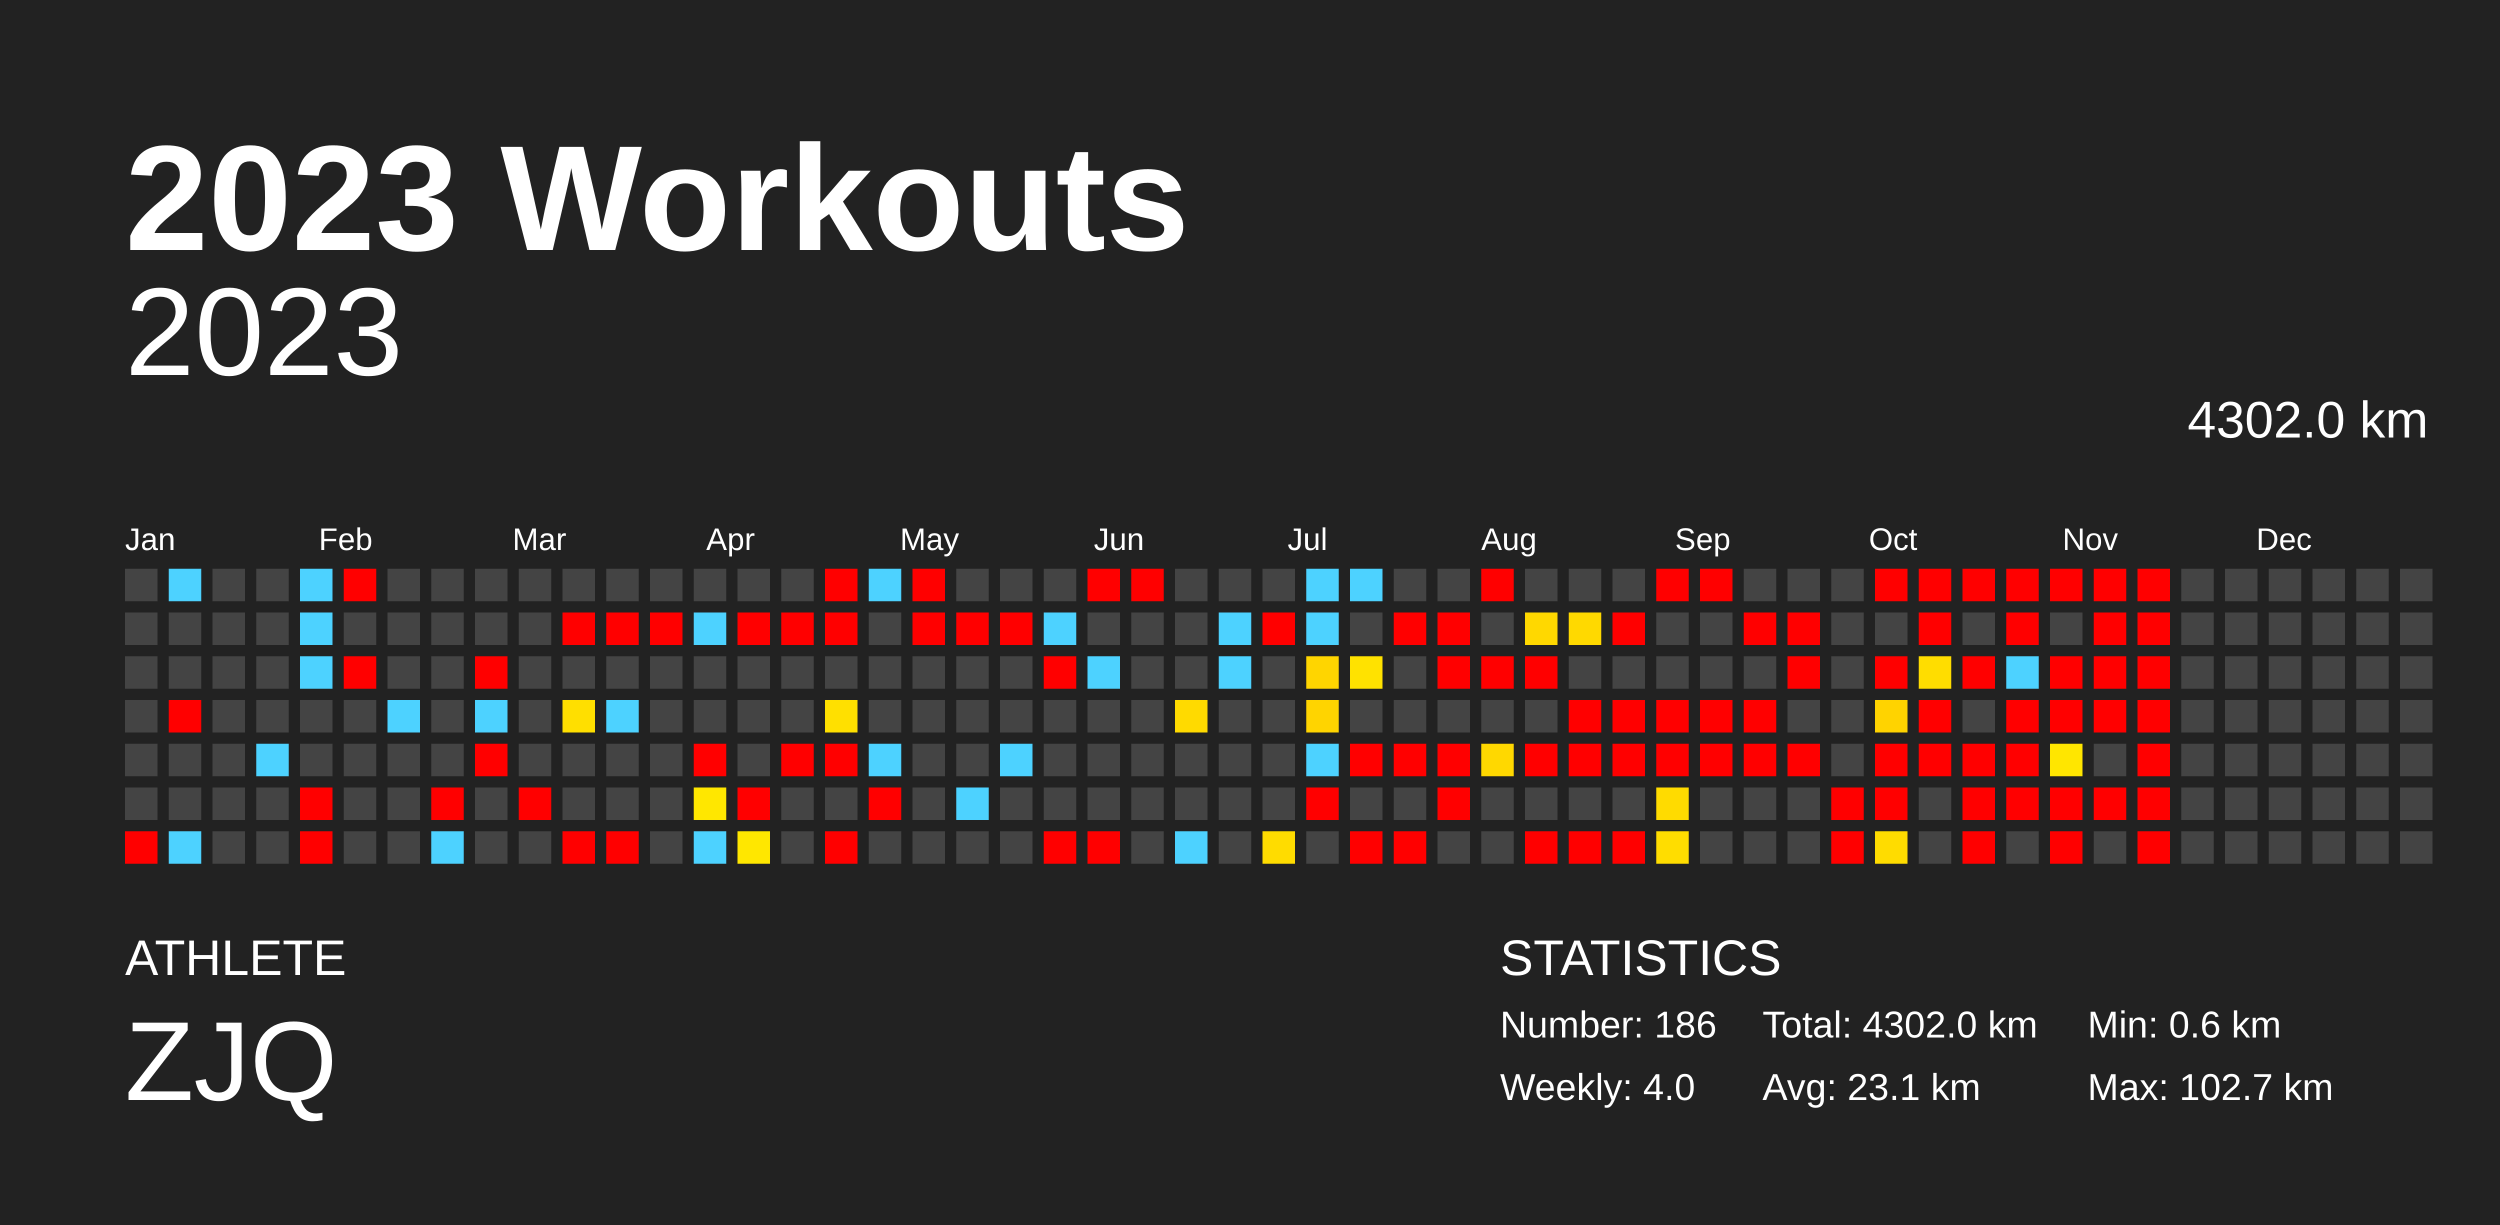
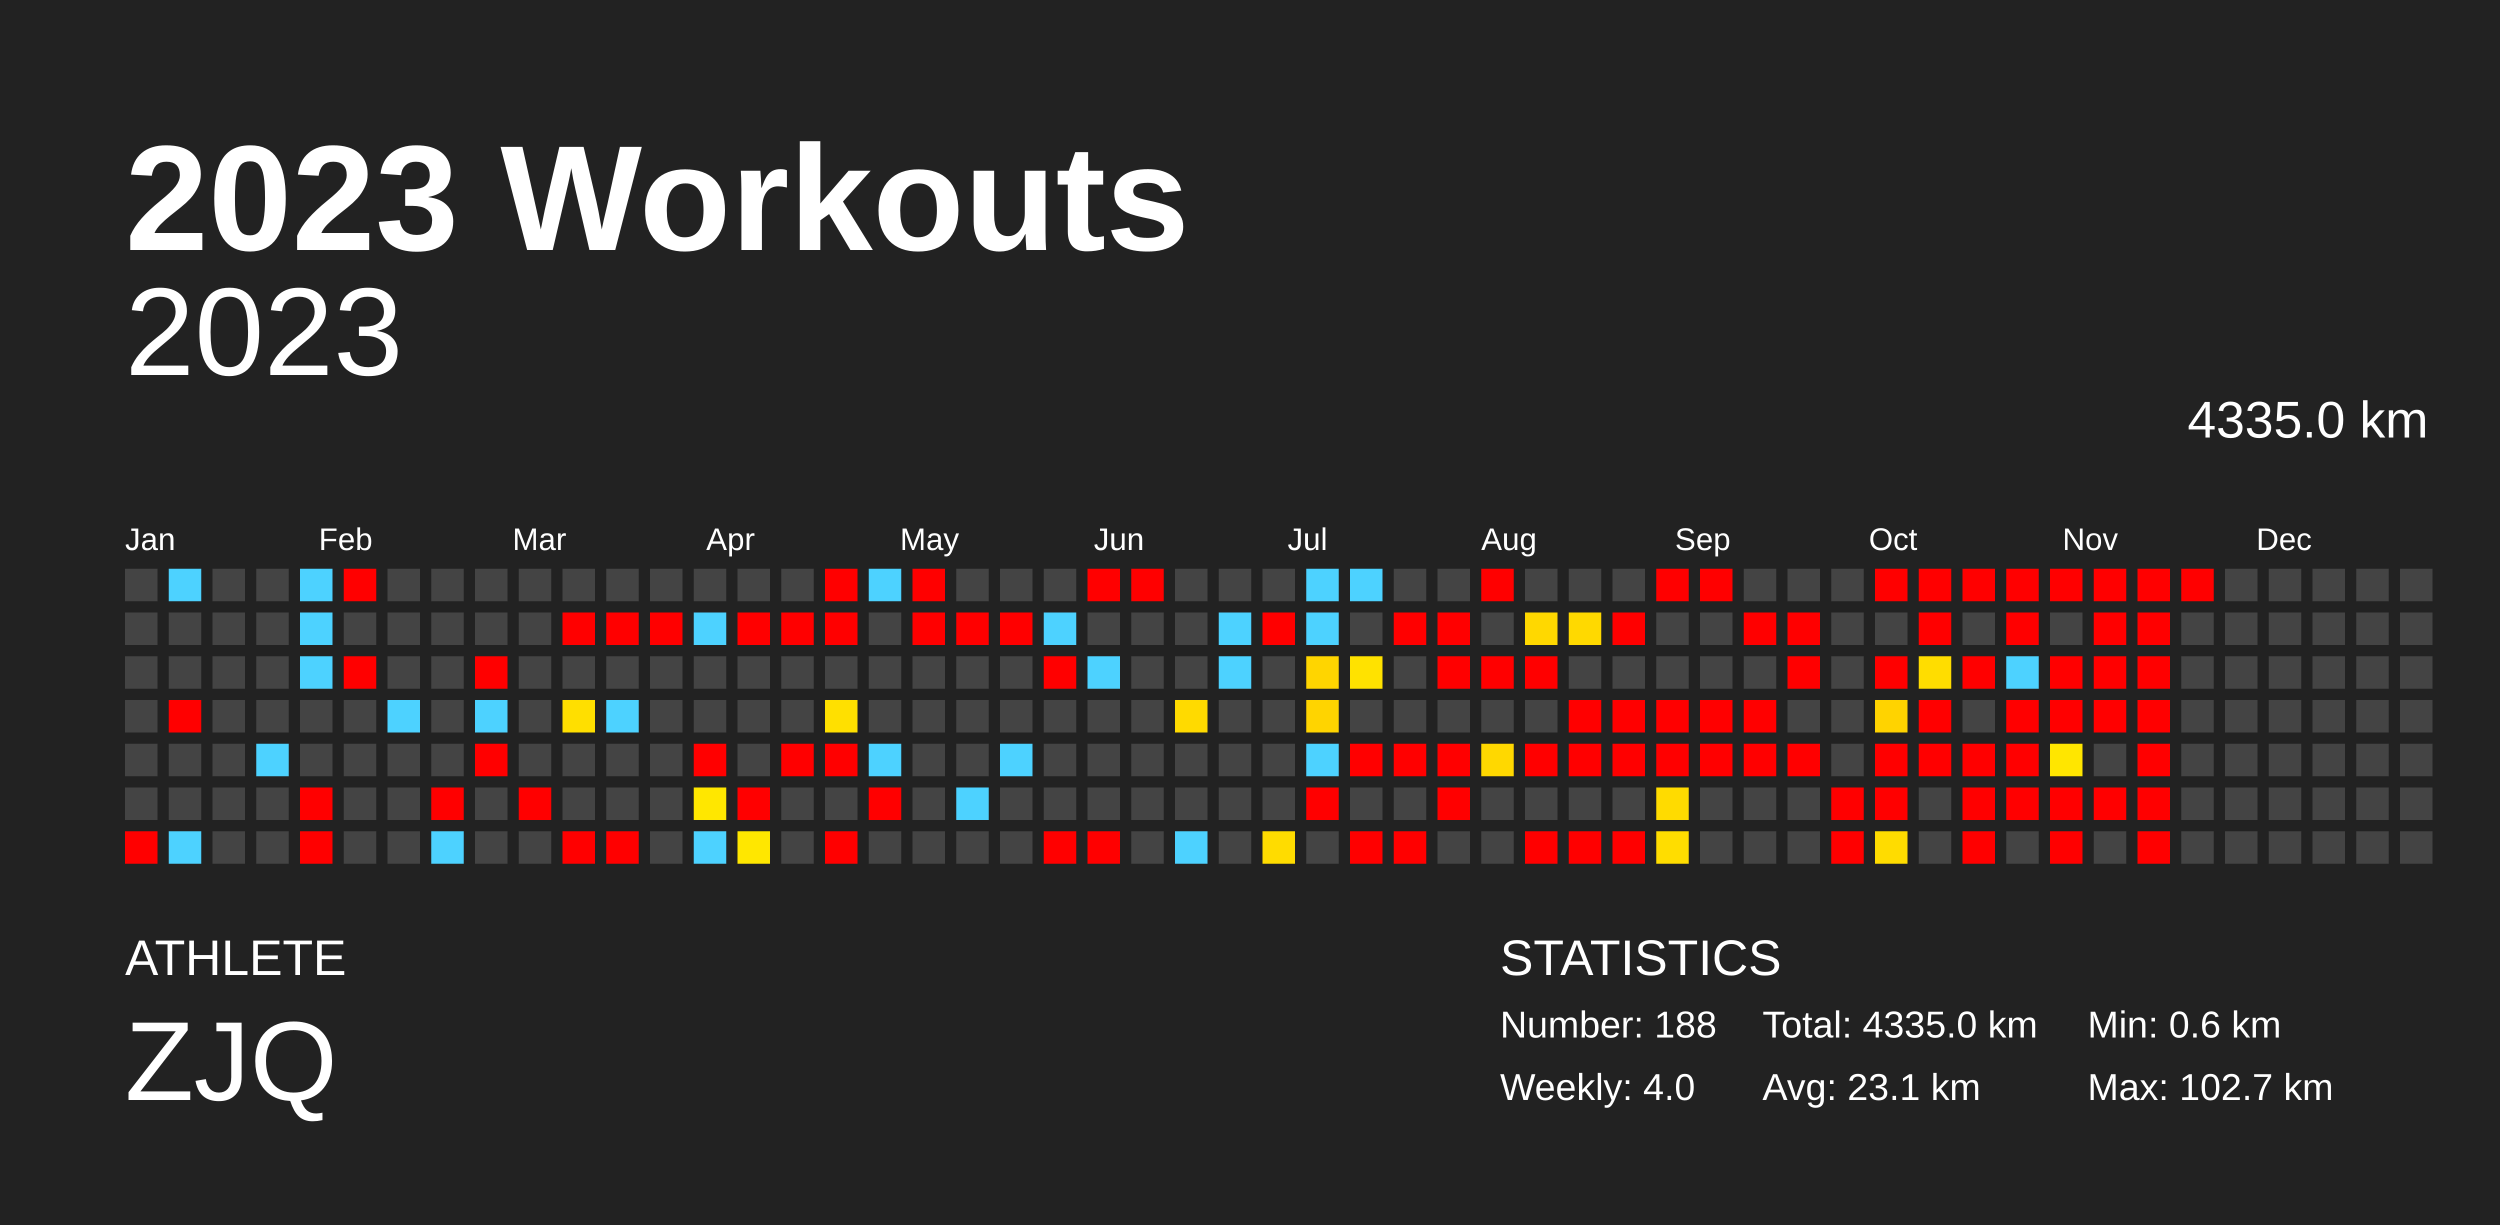
<svg xmlns="http://www.w3.org/2000/svg" baseProfile="full" height="98mm" version="1.1" viewBox="0,0,200,98" width="200mm">
  <defs />
  <rect fill="#222222" height="98" width="200" x="0" y="0" />
  <text fill="#FFFFFF" style="font-size:12px; font-family:Arial; font-weight:bold;" x="10" y="20">2023 Workouts</text>
  <text fill="#FFFFFF" style="font-size:4px; font-family:Arial" x="10" y="78">ATHLETE</text>
  <text fill="#FFFFFF" style="font-size:9px; font-family:Arial" x="10" y="88">ZJQ</text>
  <text fill="#FFFFFF" style="font-size:4px; font-family:Arial" x="120" y="78">STATISTICS</text>
-   <text fill="#FFFFFF" style="font-size:3px; font-family:Arial" x="120" y="83">Number: 186</text>
+   <text fill="#FFFFFF" style="font-size:3px; font-family:Arial" x="120" y="83">Number: 188</text>
  <text fill="#FFFFFF" style="font-size:3px; font-family:Arial" x="120" y="88">Weekly: 4.0</text>
-   <text fill="#FFFFFF" style="font-size:3px; font-family:Arial" x="141" y="83">Total: 4302.0 km</text>
+   <text fill="#FFFFFF" style="font-size:3px; font-family:Arial" x="141" y="83">Total: 4335.0 km</text>
  <text fill="#FFFFFF" style="font-size:3px; font-family:Arial" x="141" y="88">Avg: 23.1 km</text>
  <text fill="#FFFFFF" style="font-size:3px; font-family:Arial" x="167" y="83">Min: 0.6 km</text>
  <text fill="#FFFFFF" style="font-size:3px; font-family:Arial" x="167" y="88">Max: 102.7 km</text>
  <text alignment-baseline="hanging" fill="#FFFFFF" style="font-size:10.0px; font-family:Arial;" x="10" y="30">2023</text>
-   <text alignment-baseline="hanging" fill="#FFFFFF" style="font-size:4.125px; font-family:Arial;" x="175" y="35">4302.0 km</text>
+   <text alignment-baseline="hanging" fill="#FFFFFF" style="font-size:4.125px; font-family:Arial;" x="175" y="35">4335.0 km</text>
  <text fill="#FFFFFF" style="font-size:2.5px; font-family:Arial" x="10.0" y="44">Jan</text>
  <text fill="#FFFFFF" style="font-size:2.5px; font-family:Arial" x="25.5" y="44">Feb</text>
  <text fill="#FFFFFF" style="font-size:2.5px; font-family:Arial" x="41.0" y="44">Mar</text>
  <text fill="#FFFFFF" style="font-size:2.5px; font-family:Arial" x="56.5" y="44">Apr</text>
  <text fill="#FFFFFF" style="font-size:2.5px; font-family:Arial" x="72.0" y="44">May</text>
  <text fill="#FFFFFF" style="font-size:2.5px; font-family:Arial" x="87.5" y="44">Jun</text>
  <text fill="#FFFFFF" style="font-size:2.5px; font-family:Arial" x="103.0" y="44">Jul</text>
  <text fill="#FFFFFF" style="font-size:2.5px; font-family:Arial" x="118.5" y="44">Aug</text>
  <text fill="#FFFFFF" style="font-size:2.5px; font-family:Arial" x="134.0" y="44">Sep</text>
  <text fill="#FFFFFF" style="font-size:2.5px; font-family:Arial" x="149.5" y="44">Oct</text>
  <text fill="#FFFFFF" style="font-size:2.5px; font-family:Arial" x="165.0" y="44">Nov</text>
  <text fill="#FFFFFF" style="font-size:2.5px; font-family:Arial" x="180.5" y="44">Dec</text>
  <rect fill="#444444" height="2.6" width="2.6" x="10.0" y="45.5" />
  <rect fill="#444444" height="2.6" width="2.6" x="10.0" y="49.0" />
  <rect fill="#444444" height="2.6" width="2.6" x="10.0" y="52.5" />
  <rect fill="#444444" height="2.6" width="2.6" x="10.0" y="56.0" />
  <rect fill="#444444" height="2.6" width="2.6" x="10.0" y="59.5" />
  <rect fill="#444444" height="2.6" width="2.6" x="10.0" y="63.0" />
  <rect fill="red" height="2.6" width="2.6" x="10.0" y="66.5" />
  <rect fill="#4dd2ff" height="2.6" width="2.6" x="13.5" y="45.5" />
  <rect fill="#444444" height="2.6" width="2.6" x="13.5" y="49.0" />
  <rect fill="#444444" height="2.6" width="2.6" x="13.5" y="52.5" />
  <rect fill="red" height="2.6" width="2.6" x="13.5" y="56.0" />
  <rect fill="#444444" height="2.6" width="2.6" x="13.5" y="59.5" />
  <rect fill="#444444" height="2.6" width="2.6" x="13.5" y="63.0" />
  <rect fill="#4dd2ff" height="2.6" width="2.6" x="13.5" y="66.5" />
  <rect fill="#444444" height="2.6" width="2.6" x="17.0" y="45.5" />
  <rect fill="#444444" height="2.6" width="2.6" x="17.0" y="49.0" />
  <rect fill="#444444" height="2.6" width="2.6" x="17.0" y="52.5" />
  <rect fill="#444444" height="2.6" width="2.6" x="17.0" y="56.0" />
  <rect fill="#444444" height="2.6" width="2.6" x="17.0" y="59.5" />
  <rect fill="#444444" height="2.6" width="2.6" x="17.0" y="63.0" />
  <rect fill="#444444" height="2.6" width="2.6" x="17.0" y="66.5" />
  <rect fill="#444444" height="2.6" width="2.6" x="20.5" y="45.5" />
  <rect fill="#444444" height="2.6" width="2.6" x="20.5" y="49.0" />
  <rect fill="#444444" height="2.6" width="2.6" x="20.5" y="52.5" />
  <rect fill="#444444" height="2.6" width="2.6" x="20.5" y="56.0" />
  <rect fill="#4dd2ff" height="2.6" width="2.6" x="20.5" y="59.5" />
  <rect fill="#444444" height="2.6" width="2.6" x="20.5" y="63.0" />
  <rect fill="#444444" height="2.6" width="2.6" x="20.5" y="66.5" />
  <rect fill="#4dd2ff" height="2.6" width="2.6" x="24.0" y="45.5" />
  <rect fill="#4dd2ff" height="2.6" width="2.6" x="24.0" y="49.0" />
  <rect fill="#4dd2ff" height="2.6" width="2.6" x="24.0" y="52.5" />
  <rect fill="#444444" height="2.6" width="2.6" x="24.0" y="56.0" />
  <rect fill="#444444" height="2.6" width="2.6" x="24.0" y="59.5" />
  <rect fill="red" height="2.6" width="2.6" x="24.0" y="63.0" />
  <rect fill="red" height="2.6" width="2.6" x="24.0" y="66.5" />
  <rect fill="red" height="2.6" width="2.6" x="27.5" y="45.5" />
  <rect fill="#444444" height="2.6" width="2.6" x="27.5" y="49.0" />
  <rect fill="red" height="2.6" width="2.6" x="27.5" y="52.5" />
  <rect fill="#444444" height="2.6" width="2.6" x="27.5" y="56.0" />
  <rect fill="#444444" height="2.6" width="2.6" x="27.5" y="59.5" />
  <rect fill="#444444" height="2.6" width="2.6" x="27.5" y="63.0" />
  <rect fill="#444444" height="2.6" width="2.6" x="27.5" y="66.5" />
  <rect fill="#444444" height="2.6" width="2.6" x="31.0" y="45.5" />
  <rect fill="#444444" height="2.6" width="2.6" x="31.0" y="49.0" />
  <rect fill="#444444" height="2.6" width="2.6" x="31.0" y="52.5" />
  <rect fill="#4dd2ff" height="2.6" width="2.6" x="31.0" y="56.0" />
  <rect fill="#444444" height="2.6" width="2.6" x="31.0" y="59.5" />
  <rect fill="#444444" height="2.6" width="2.6" x="31.0" y="63.0" />
  <rect fill="#444444" height="2.6" width="2.6" x="31.0" y="66.5" />
  <rect fill="#444444" height="2.6" width="2.6" x="34.5" y="45.5" />
  <rect fill="#444444" height="2.6" width="2.6" x="34.5" y="49.0" />
  <rect fill="#444444" height="2.6" width="2.6" x="34.5" y="52.5" />
  <rect fill="#444444" height="2.6" width="2.6" x="34.5" y="56.0" />
  <rect fill="#444444" height="2.6" width="2.6" x="34.5" y="59.5" />
  <rect fill="red" height="2.6" width="2.6" x="34.5" y="63.0" />
  <rect fill="#4dd2ff" height="2.6" width="2.6" x="34.5" y="66.5" />
  <rect fill="#444444" height="2.6" width="2.6" x="38.0" y="45.5" />
  <rect fill="#444444" height="2.6" width="2.6" x="38.0" y="49.0" />
  <rect fill="red" height="2.6" width="2.6" x="38.0" y="52.5" />
  <rect fill="#4dd2ff" height="2.6" width="2.6" x="38.0" y="56.0" />
  <rect fill="red" height="2.6" width="2.6" x="38.0" y="59.5" />
  <rect fill="#444444" height="2.6" width="2.6" x="38.0" y="63.0" />
  <rect fill="#444444" height="2.6" width="2.6" x="38.0" y="66.5" />
  <rect fill="#444444" height="2.6" width="2.6" x="41.5" y="45.5" />
  <rect fill="#444444" height="2.6" width="2.6" x="41.5" y="49.0" />
  <rect fill="#444444" height="2.6" width="2.6" x="41.5" y="52.5" />
  <rect fill="#444444" height="2.6" width="2.6" x="41.5" y="56.0" />
  <rect fill="#444444" height="2.6" width="2.6" x="41.5" y="59.5" />
  <rect fill="red" height="2.6" width="2.6" x="41.5" y="63.0" />
  <rect fill="#444444" height="2.6" width="2.6" x="41.5" y="66.5" />
  <rect fill="#444444" height="2.6" width="2.6" x="45.0" y="45.5" />
  <rect fill="red" height="2.6" width="2.6" x="45.0" y="49.0" />
  <rect fill="#444444" height="2.6" width="2.6" x="45.0" y="52.5" />
  <rect fill="#ffdf00" height="2.6" width="2.6" x="45.0" y="56.0" />
  <rect fill="#444444" height="2.6" width="2.6" x="45.0" y="59.5" />
  <rect fill="#444444" height="2.6" width="2.6" x="45.0" y="63.0" />
  <rect fill="red" height="2.6" width="2.6" x="45.0" y="66.5" />
  <rect fill="#444444" height="2.6" width="2.6" x="48.5" y="45.5" />
  <rect fill="red" height="2.6" width="2.6" x="48.5" y="49.0" />
  <rect fill="#444444" height="2.6" width="2.6" x="48.5" y="52.5" />
  <rect fill="#4dd2ff" height="2.6" width="2.6" x="48.5" y="56.0" />
  <rect fill="#444444" height="2.6" width="2.6" x="48.5" y="59.5" />
  <rect fill="#444444" height="2.6" width="2.6" x="48.5" y="63.0" />
  <rect fill="red" height="2.6" width="2.6" x="48.5" y="66.5" />
  <rect fill="#444444" height="2.6" width="2.6" x="52.0" y="45.5" />
  <rect fill="red" height="2.6" width="2.6" x="52.0" y="49.0" />
  <rect fill="#444444" height="2.6" width="2.6" x="52.0" y="52.5" />
  <rect fill="#444444" height="2.6" width="2.6" x="52.0" y="56.0" />
  <rect fill="#444444" height="2.6" width="2.6" x="52.0" y="59.5" />
  <rect fill="#444444" height="2.6" width="2.6" x="52.0" y="63.0" />
  <rect fill="#444444" height="2.6" width="2.6" x="52.0" y="66.5" />
  <rect fill="#444444" height="2.6" width="2.6" x="55.5" y="45.5" />
  <rect fill="#4dd2ff" height="2.6" width="2.6" x="55.5" y="49.0" />
  <rect fill="#444444" height="2.6" width="2.6" x="55.5" y="52.5" />
  <rect fill="#444444" height="2.6" width="2.6" x="55.5" y="56.0" />
  <rect fill="red" height="2.6" width="2.6" x="55.5" y="59.5" />
  <rect fill="#ffe700" height="2.6" width="2.6" x="55.5" y="63.0" />
  <rect fill="#4dd2ff" height="2.6" width="2.6" x="55.5" y="66.5" />
  <rect fill="#444444" height="2.6" width="2.6" x="59.0" y="45.5" />
  <rect fill="red" height="2.6" width="2.6" x="59.0" y="49.0" />
  <rect fill="#444444" height="2.6" width="2.6" x="59.0" y="52.5" />
  <rect fill="#444444" height="2.6" width="2.6" x="59.0" y="56.0" />
  <rect fill="#444444" height="2.6" width="2.6" x="59.0" y="59.5" />
  <rect fill="red" height="2.6" width="2.6" x="59.0" y="63.0" />
  <rect fill="#ffe700" height="2.6" width="2.6" x="59.0" y="66.5" />
  <rect fill="#444444" height="2.6" width="2.6" x="62.5" y="45.5" />
  <rect fill="red" height="2.6" width="2.6" x="62.5" y="49.0" />
  <rect fill="#444444" height="2.6" width="2.6" x="62.5" y="52.5" />
  <rect fill="#444444" height="2.6" width="2.6" x="62.5" y="56.0" />
  <rect fill="red" height="2.6" width="2.6" x="62.5" y="59.5" />
  <rect fill="#444444" height="2.6" width="2.6" x="62.5" y="63.0" />
  <rect fill="#444444" height="2.6" width="2.6" x="62.5" y="66.5" />
  <rect fill="red" height="2.6" width="2.6" x="66.0" y="45.5" />
  <rect fill="red" height="2.6" width="2.6" x="66.0" y="49.0" />
  <rect fill="#444444" height="2.6" width="2.6" x="66.0" y="52.5" />
  <rect fill="#ffe000" height="2.6" width="2.6" x="66.0" y="56.0" />
  <rect fill="red" height="2.6" width="2.6" x="66.0" y="59.5" />
  <rect fill="#444444" height="2.6" width="2.6" x="66.0" y="63.0" />
  <rect fill="red" height="2.6" width="2.6" x="66.0" y="66.5" />
  <rect fill="#4dd2ff" height="2.6" width="2.6" x="69.5" y="45.5" />
  <rect fill="#444444" height="2.6" width="2.6" x="69.5" y="49.0" />
  <rect fill="#444444" height="2.6" width="2.6" x="69.5" y="52.5" />
  <rect fill="#444444" height="2.6" width="2.6" x="69.5" y="56.0" />
  <rect fill="#4dd2ff" height="2.6" width="2.6" x="69.5" y="59.5" />
  <rect fill="red" height="2.6" width="2.6" x="69.5" y="63.0" />
  <rect fill="#444444" height="2.6" width="2.6" x="69.5" y="66.5" />
  <rect fill="red" height="2.6" width="2.6" x="73.0" y="45.5" />
  <rect fill="red" height="2.6" width="2.6" x="73.0" y="49.0" />
  <rect fill="#444444" height="2.6" width="2.6" x="73.0" y="52.5" />
  <rect fill="#444444" height="2.6" width="2.6" x="73.0" y="56.0" />
  <rect fill="#444444" height="2.6" width="2.6" x="73.0" y="59.5" />
  <rect fill="#444444" height="2.6" width="2.6" x="73.0" y="63.0" />
  <rect fill="#444444" height="2.6" width="2.6" x="73.0" y="66.5" />
  <rect fill="#444444" height="2.6" width="2.6" x="76.5" y="45.5" />
  <rect fill="red" height="2.6" width="2.6" x="76.5" y="49.0" />
  <rect fill="#444444" height="2.6" width="2.6" x="76.5" y="52.5" />
  <rect fill="#444444" height="2.6" width="2.6" x="76.5" y="56.0" />
  <rect fill="#444444" height="2.6" width="2.6" x="76.5" y="59.5" />
  <rect fill="#4dd2ff" height="2.6" width="2.6" x="76.5" y="63.0" />
  <rect fill="#444444" height="2.6" width="2.6" x="76.5" y="66.5" />
  <rect fill="#444444" height="2.6" width="2.6" x="80.0" y="45.5" />
  <rect fill="red" height="2.6" width="2.6" x="80.0" y="49.0" />
  <rect fill="#444444" height="2.6" width="2.6" x="80.0" y="52.5" />
  <rect fill="#444444" height="2.6" width="2.6" x="80.0" y="56.0" />
  <rect fill="#4dd2ff" height="2.6" width="2.6" x="80.0" y="59.5" />
  <rect fill="#444444" height="2.6" width="2.6" x="80.0" y="63.0" />
  <rect fill="#444444" height="2.6" width="2.6" x="80.0" y="66.5" />
  <rect fill="#444444" height="2.6" width="2.6" x="83.5" y="45.5" />
  <rect fill="#4dd2ff" height="2.6" width="2.6" x="83.5" y="49.0" />
  <rect fill="red" height="2.6" width="2.6" x="83.5" y="52.5" />
  <rect fill="#444444" height="2.6" width="2.6" x="83.5" y="56.0" />
  <rect fill="#444444" height="2.6" width="2.6" x="83.5" y="59.5" />
  <rect fill="#444444" height="2.6" width="2.6" x="83.5" y="63.0" />
  <rect fill="red" height="2.6" width="2.6" x="83.5" y="66.5" />
  <rect fill="red" height="2.6" width="2.6" x="87.0" y="45.5" />
  <rect fill="#444444" height="2.6" width="2.6" x="87.0" y="49.0" />
  <rect fill="#4dd2ff" height="2.6" width="2.6" x="87.0" y="52.5" />
  <rect fill="#444444" height="2.6" width="2.6" x="87.0" y="56.0" />
  <rect fill="#444444" height="2.6" width="2.6" x="87.0" y="59.5" />
  <rect fill="#444444" height="2.6" width="2.6" x="87.0" y="63.0" />
  <rect fill="red" height="2.6" width="2.6" x="87.0" y="66.5" />
  <rect fill="red" height="2.6" width="2.6" x="90.5" y="45.5" />
  <rect fill="#444444" height="2.6" width="2.6" x="90.5" y="49.0" />
  <rect fill="#444444" height="2.6" width="2.6" x="90.5" y="52.5" />
  <rect fill="#444444" height="2.6" width="2.6" x="90.5" y="56.0" />
  <rect fill="#444444" height="2.6" width="2.6" x="90.5" y="59.5" />
  <rect fill="#444444" height="2.6" width="2.6" x="90.5" y="63.0" />
  <rect fill="#444444" height="2.6" width="2.6" x="90.5" y="66.5" />
  <rect fill="#444444" height="2.6" width="2.6" x="94.0" y="45.5" />
  <rect fill="#444444" height="2.6" width="2.6" x="94.0" y="49.0" />
  <rect fill="#444444" height="2.6" width="2.6" x="94.0" y="52.5" />
  <rect fill="#ffda00" height="2.6" width="2.6" x="94.0" y="56.0" />
  <rect fill="#444444" height="2.6" width="2.6" x="94.0" y="59.5" />
  <rect fill="#444444" height="2.6" width="2.6" x="94.0" y="63.0" />
  <rect fill="#4dd2ff" height="2.6" width="2.6" x="94.0" y="66.5" />
  <rect fill="#444444" height="2.6" width="2.6" x="97.5" y="45.5" />
  <rect fill="#4dd2ff" height="2.6" width="2.6" x="97.5" y="49.0" />
  <rect fill="#4dd2ff" height="2.6" width="2.6" x="97.5" y="52.5" />
  <rect fill="#444444" height="2.6" width="2.6" x="97.5" y="56.0" />
  <rect fill="#444444" height="2.6" width="2.6" x="97.5" y="59.5" />
  <rect fill="#444444" height="2.6" width="2.6" x="97.5" y="63.0" />
  <rect fill="#444444" height="2.6" width="2.6" x="97.5" y="66.5" />
  <rect fill="#444444" height="2.6" width="2.6" x="101.0" y="45.5" />
  <rect fill="red" height="2.6" width="2.6" x="101.0" y="49.0" />
  <rect fill="#444444" height="2.6" width="2.6" x="101.0" y="52.5" />
  <rect fill="#444444" height="2.6" width="2.6" x="101.0" y="56.0" />
  <rect fill="#444444" height="2.6" width="2.6" x="101.0" y="59.5" />
  <rect fill="#444444" height="2.6" width="2.6" x="101.0" y="63.0" />
  <rect fill="#ffdc00" height="2.6" width="2.6" x="101.0" y="66.5" />
  <rect fill="#4dd2ff" height="2.6" width="2.6" x="104.5" y="45.5" />
  <rect fill="#4dd2ff" height="2.6" width="2.6" x="104.5" y="49.0" />
  <rect fill="#ffd500" height="2.6" width="2.6" x="104.5" y="52.5" />
  <rect fill="#ffd400" height="2.6" width="2.6" x="104.5" y="56.0" />
  <rect fill="#4dd2ff" height="2.6" width="2.6" x="104.5" y="59.5" />
  <rect fill="red" height="2.6" width="2.6" x="104.5" y="63.0" />
  <rect fill="#444444" height="2.6" width="2.6" x="104.5" y="66.5" />
  <rect fill="#4dd2ff" height="2.6" width="2.6" x="108.0" y="45.5" />
  <rect fill="#444444" height="2.6" width="2.6" x="108.0" y="49.0" />
  <rect fill="#ffe200" height="2.6" width="2.6" x="108.0" y="52.5" />
  <rect fill="#444444" height="2.6" width="2.6" x="108.0" y="56.0" />
  <rect fill="red" height="2.6" width="2.6" x="108.0" y="59.5" />
  <rect fill="#444444" height="2.6" width="2.6" x="108.0" y="63.0" />
  <rect fill="red" height="2.6" width="2.6" x="108.0" y="66.5" />
  <rect fill="#444444" height="2.6" width="2.6" x="111.5" y="45.5" />
  <rect fill="red" height="2.6" width="2.6" x="111.5" y="49.0" />
  <rect fill="#444444" height="2.6" width="2.6" x="111.5" y="52.5" />
  <rect fill="#444444" height="2.6" width="2.6" x="111.5" y="56.0" />
  <rect fill="red" height="2.6" width="2.6" x="111.5" y="59.5" />
  <rect fill="#444444" height="2.6" width="2.6" x="111.5" y="63.0" />
  <rect fill="red" height="2.6" width="2.6" x="111.5" y="66.5" />
  <rect fill="#444444" height="2.6" width="2.6" x="115.0" y="45.5" />
  <rect fill="red" height="2.6" width="2.6" x="115.0" y="49.0" />
  <rect fill="red" height="2.6" width="2.6" x="115.0" y="52.5" />
  <rect fill="#444444" height="2.6" width="2.6" x="115.0" y="56.0" />
  <rect fill="red" height="2.6" width="2.6" x="115.0" y="59.5" />
  <rect fill="red" height="2.6" width="2.6" x="115.0" y="63.0" />
  <rect fill="#444444" height="2.6" width="2.6" x="115.0" y="66.5" />
  <rect fill="red" height="2.6" width="2.6" x="118.5" y="45.5" />
  <rect fill="#444444" height="2.6" width="2.6" x="118.5" y="49.0" />
  <rect fill="red" height="2.6" width="2.6" x="118.5" y="52.5" />
  <rect fill="#444444" height="2.6" width="2.6" x="118.5" y="56.0" />
  <rect fill="#ffd800" height="2.6" width="2.6" x="118.5" y="59.5" />
  <rect fill="#444444" height="2.6" width="2.6" x="118.5" y="63.0" />
  <rect fill="#444444" height="2.6" width="2.6" x="118.5" y="66.5" />
  <rect fill="#444444" height="2.6" width="2.6" x="122.0" y="45.5" />
  <rect fill="#ffd800" height="2.6" width="2.6" x="122.0" y="49.0" />
  <rect fill="red" height="2.6" width="2.6" x="122.0" y="52.5" />
  <rect fill="#444444" height="2.6" width="2.6" x="122.0" y="56.0" />
  <rect fill="red" height="2.6" width="2.6" x="122.0" y="59.5" />
  <rect fill="#444444" height="2.6" width="2.6" x="122.0" y="63.0" />
  <rect fill="red" height="2.6" width="2.6" x="122.0" y="66.5" />
  <rect fill="#444444" height="2.6" width="2.6" x="125.5" y="45.5" />
  <rect fill="#ffd900" height="2.6" width="2.6" x="125.5" y="49.0" />
  <rect fill="#444444" height="2.6" width="2.6" x="125.5" y="52.5" />
  <rect fill="red" height="2.6" width="2.6" x="125.5" y="56.0" />
  <rect fill="red" height="2.6" width="2.6" x="125.5" y="59.5" />
  <rect fill="#444444" height="2.6" width="2.6" x="125.5" y="63.0" />
  <rect fill="red" height="2.6" width="2.6" x="125.5" y="66.5" />
  <rect fill="#444444" height="2.6" width="2.6" x="129.0" y="45.5" />
  <rect fill="red" height="2.6" width="2.6" x="129.0" y="49.0" />
  <rect fill="#444444" height="2.6" width="2.6" x="129.0" y="52.5" />
  <rect fill="red" height="2.6" width="2.6" x="129.0" y="56.0" />
  <rect fill="red" height="2.6" width="2.6" x="129.0" y="59.5" />
  <rect fill="#444444" height="2.6" width="2.6" x="129.0" y="63.0" />
  <rect fill="red" height="2.6" width="2.6" x="129.0" y="66.5" />
  <rect fill="red" height="2.6" width="2.6" x="132.5" y="45.5" />
  <rect fill="#444444" height="2.6" width="2.6" x="132.5" y="49.0" />
  <rect fill="#444444" height="2.6" width="2.6" x="132.5" y="52.5" />
  <rect fill="red" height="2.6" width="2.6" x="132.5" y="56.0" />
  <rect fill="red" height="2.6" width="2.6" x="132.5" y="59.5" />
  <rect fill="#ffdb00" height="2.6" width="2.6" x="132.5" y="63.0" />
  <rect fill="#ffdd00" height="2.6" width="2.6" x="132.5" y="66.5" />
  <rect fill="red" height="2.6" width="2.6" x="136.0" y="45.5" />
  <rect fill="#444444" height="2.6" width="2.6" x="136.0" y="49.0" />
  <rect fill="#444444" height="2.6" width="2.6" x="136.0" y="52.5" />
  <rect fill="red" height="2.6" width="2.6" x="136.0" y="56.0" />
  <rect fill="red" height="2.6" width="2.6" x="136.0" y="59.5" />
  <rect fill="#444444" height="2.6" width="2.6" x="136.0" y="63.0" />
  <rect fill="#444444" height="2.6" width="2.6" x="136.0" y="66.5" />
  <rect fill="#444444" height="2.6" width="2.6" x="139.5" y="45.5" />
  <rect fill="red" height="2.6" width="2.6" x="139.5" y="49.0" />
  <rect fill="#444444" height="2.6" width="2.6" x="139.5" y="52.5" />
  <rect fill="red" height="2.6" width="2.6" x="139.5" y="56.0" />
  <rect fill="red" height="2.6" width="2.6" x="139.5" y="59.5" />
  <rect fill="#444444" height="2.6" width="2.6" x="139.5" y="63.0" />
  <rect fill="#444444" height="2.6" width="2.6" x="139.5" y="66.5" />
  <rect fill="#444444" height="2.6" width="2.6" x="143.0" y="45.5" />
  <rect fill="red" height="2.6" width="2.6" x="143.0" y="49.0" />
  <rect fill="red" height="2.6" width="2.6" x="143.0" y="52.5" />
  <rect fill="#444444" height="2.6" width="2.6" x="143.0" y="56.0" />
  <rect fill="red" height="2.6" width="2.6" x="143.0" y="59.5" />
  <rect fill="#444444" height="2.6" width="2.6" x="143.0" y="63.0" />
  <rect fill="#444444" height="2.6" width="2.6" x="143.0" y="66.5" />
  <rect fill="#444444" height="2.6" width="2.6" x="146.5" y="45.5" />
  <rect fill="#444444" height="2.6" width="2.6" x="146.5" y="49.0" />
  <rect fill="#444444" height="2.6" width="2.6" x="146.5" y="52.5" />
  <rect fill="#444444" height="2.6" width="2.6" x="146.5" y="56.0" />
  <rect fill="#444444" height="2.6" width="2.6" x="146.5" y="59.5" />
  <rect fill="red" height="2.6" width="2.6" x="146.5" y="63.0" />
  <rect fill="red" height="2.6" width="2.6" x="146.5" y="66.5" />
  <rect fill="red" height="2.6" width="2.6" x="150.0" y="45.5" />
  <rect fill="#444444" height="2.6" width="2.6" x="150.0" y="49.0" />
  <rect fill="red" height="2.6" width="2.6" x="150.0" y="52.5" />
  <rect fill="#ffd300" height="2.6" width="2.6" x="150.0" y="56.0" />
  <rect fill="red" height="2.6" width="2.6" x="150.0" y="59.5" />
  <rect fill="red" height="2.6" width="2.6" x="150.0" y="63.0" />
  <rect fill="#ffdc00" height="2.6" width="2.6" x="150.0" y="66.5" />
  <rect fill="red" height="2.6" width="2.6" x="153.5" y="45.5" />
  <rect fill="red" height="2.6" width="2.6" x="153.5" y="49.0" />
  <rect fill="#ffdd00" height="2.6" width="2.6" x="153.5" y="52.5" />
  <rect fill="red" height="2.6" width="2.6" x="153.5" y="56.0" />
  <rect fill="red" height="2.6" width="2.6" x="153.5" y="59.5" />
  <rect fill="#444444" height="2.6" width="2.6" x="153.5" y="63.0" />
  <rect fill="#444444" height="2.6" width="2.6" x="153.5" y="66.5" />
  <rect fill="red" height="2.6" width="2.6" x="157.0" y="45.5" />
  <rect fill="#444444" height="2.6" width="2.6" x="157.0" y="49.0" />
  <rect fill="red" height="2.6" width="2.6" x="157.0" y="52.5" />
  <rect fill="#444444" height="2.6" width="2.6" x="157.0" y="56.0" />
  <rect fill="red" height="2.6" width="2.6" x="157.0" y="59.5" />
  <rect fill="red" height="2.6" width="2.6" x="157.0" y="63.0" />
  <rect fill="red" height="2.6" width="2.6" x="157.0" y="66.5" />
  <rect fill="red" height="2.6" width="2.6" x="160.5" y="45.5" />
  <rect fill="red" height="2.6" width="2.6" x="160.5" y="49.0" />
  <rect fill="#4dd2ff" height="2.6" width="2.6" x="160.5" y="52.5" />
  <rect fill="red" height="2.6" width="2.6" x="160.5" y="56.0" />
  <rect fill="red" height="2.6" width="2.6" x="160.5" y="59.5" />
  <rect fill="red" height="2.6" width="2.6" x="160.5" y="63.0" />
  <rect fill="#444444" height="2.6" width="2.6" x="160.5" y="66.5" />
  <rect fill="red" height="2.6" width="2.6" x="164.0" y="45.5" />
  <rect fill="#444444" height="2.6" width="2.6" x="164.0" y="49.0" />
  <rect fill="red" height="2.6" width="2.6" x="164.0" y="52.5" />
  <rect fill="red" height="2.6" width="2.6" x="164.0" y="56.0" />
  <rect fill="#ffe600" height="2.6" width="2.6" x="164.0" y="59.5" />
  <rect fill="red" height="2.6" width="2.6" x="164.0" y="63.0" />
  <rect fill="red" height="2.6" width="2.6" x="164.0" y="66.5" />
  <rect fill="red" height="2.6" width="2.6" x="167.5" y="45.5" />
  <rect fill="red" height="2.6" width="2.6" x="167.5" y="49.0" />
  <rect fill="red" height="2.6" width="2.6" x="167.5" y="52.5" />
  <rect fill="red" height="2.6" width="2.6" x="167.5" y="56.0" />
  <rect fill="#444444" height="2.6" width="2.6" x="167.5" y="59.5" />
  <rect fill="red" height="2.6" width="2.6" x="167.5" y="63.0" />
  <rect fill="#444444" height="2.6" width="2.6" x="167.5" y="66.5" />
  <rect fill="red" height="2.6" width="2.6" x="171.0" y="45.5" />
  <rect fill="red" height="2.6" width="2.6" x="171.0" y="49.0" />
  <rect fill="red" height="2.6" width="2.6" x="171.0" y="52.5" />
  <rect fill="red" height="2.6" width="2.6" x="171.0" y="56.0" />
  <rect fill="red" height="2.6" width="2.6" x="171.0" y="59.5" />
  <rect fill="red" height="2.6" width="2.6" x="171.0" y="63.0" />
  <rect fill="red" height="2.6" width="2.6" x="171.0" y="66.5" />
-   <rect fill="#444444" height="2.6" width="2.6" x="174.5" y="45.5" />
+   <rect fill="red" height="2.6" width="2.6" x="174.5" y="45.5" />
  <rect fill="#444444" height="2.6" width="2.6" x="174.5" y="49.0" />
  <rect fill="#444444" height="2.6" width="2.6" x="174.5" y="52.5" />
  <rect fill="#444444" height="2.6" width="2.6" x="174.5" y="56.0" />
  <rect fill="#444444" height="2.6" width="2.6" x="174.5" y="59.5" />
  <rect fill="#444444" height="2.6" width="2.6" x="174.5" y="63.0" />
  <rect fill="#444444" height="2.6" width="2.6" x="174.5" y="66.5" />
  <rect fill="#444444" height="2.6" width="2.6" x="178.0" y="45.5" />
  <rect fill="#444444" height="2.6" width="2.6" x="178.0" y="49.0" />
  <rect fill="#444444" height="2.6" width="2.6" x="178.0" y="52.5" />
  <rect fill="#444444" height="2.6" width="2.6" x="178.0" y="56.0" />
  <rect fill="#444444" height="2.6" width="2.6" x="178.0" y="59.5" />
  <rect fill="#444444" height="2.6" width="2.6" x="178.0" y="63.0" />
  <rect fill="#444444" height="2.6" width="2.6" x="178.0" y="66.5" />
  <rect fill="#444444" height="2.6" width="2.6" x="181.5" y="45.5" />
  <rect fill="#444444" height="2.6" width="2.6" x="181.5" y="49.0" />
  <rect fill="#444444" height="2.6" width="2.6" x="181.5" y="52.5" />
  <rect fill="#444444" height="2.6" width="2.6" x="181.5" y="56.0" />
  <rect fill="#444444" height="2.6" width="2.6" x="181.5" y="59.5" />
  <rect fill="#444444" height="2.6" width="2.6" x="181.5" y="63.0" />
  <rect fill="#444444" height="2.6" width="2.6" x="181.5" y="66.5" />
  <rect fill="#444444" height="2.6" width="2.6" x="185.0" y="45.5" />
  <rect fill="#444444" height="2.6" width="2.6" x="185.0" y="49.0" />
  <rect fill="#444444" height="2.6" width="2.6" x="185.0" y="52.5" />
  <rect fill="#444444" height="2.6" width="2.6" x="185.0" y="56.0" />
  <rect fill="#444444" height="2.6" width="2.6" x="185.0" y="59.5" />
  <rect fill="#444444" height="2.6" width="2.6" x="185.0" y="63.0" />
  <rect fill="#444444" height="2.6" width="2.6" x="185.0" y="66.5" />
  <rect fill="#444444" height="2.6" width="2.6" x="188.5" y="45.5" />
  <rect fill="#444444" height="2.6" width="2.6" x="188.5" y="49.0" />
  <rect fill="#444444" height="2.6" width="2.6" x="188.5" y="52.5" />
  <rect fill="#444444" height="2.6" width="2.6" x="188.5" y="56.0" />
  <rect fill="#444444" height="2.6" width="2.6" x="188.5" y="59.5" />
  <rect fill="#444444" height="2.6" width="2.6" x="188.5" y="63.0" />
  <rect fill="#444444" height="2.6" width="2.6" x="188.5" y="66.5" />
  <rect fill="#444444" height="2.6" width="2.6" x="192.0" y="45.5" />
  <rect fill="#444444" height="2.6" width="2.6" x="192.0" y="49.0" />
  <rect fill="#444444" height="2.6" width="2.6" x="192.0" y="52.5" />
  <rect fill="#444444" height="2.6" width="2.6" x="192.0" y="56.0" />
  <rect fill="#444444" height="2.6" width="2.6" x="192.0" y="59.5" />
  <rect fill="#444444" height="2.6" width="2.6" x="192.0" y="63.0" />
  <rect fill="#444444" height="2.6" width="2.6" x="192.0" y="66.5" />
</svg>
